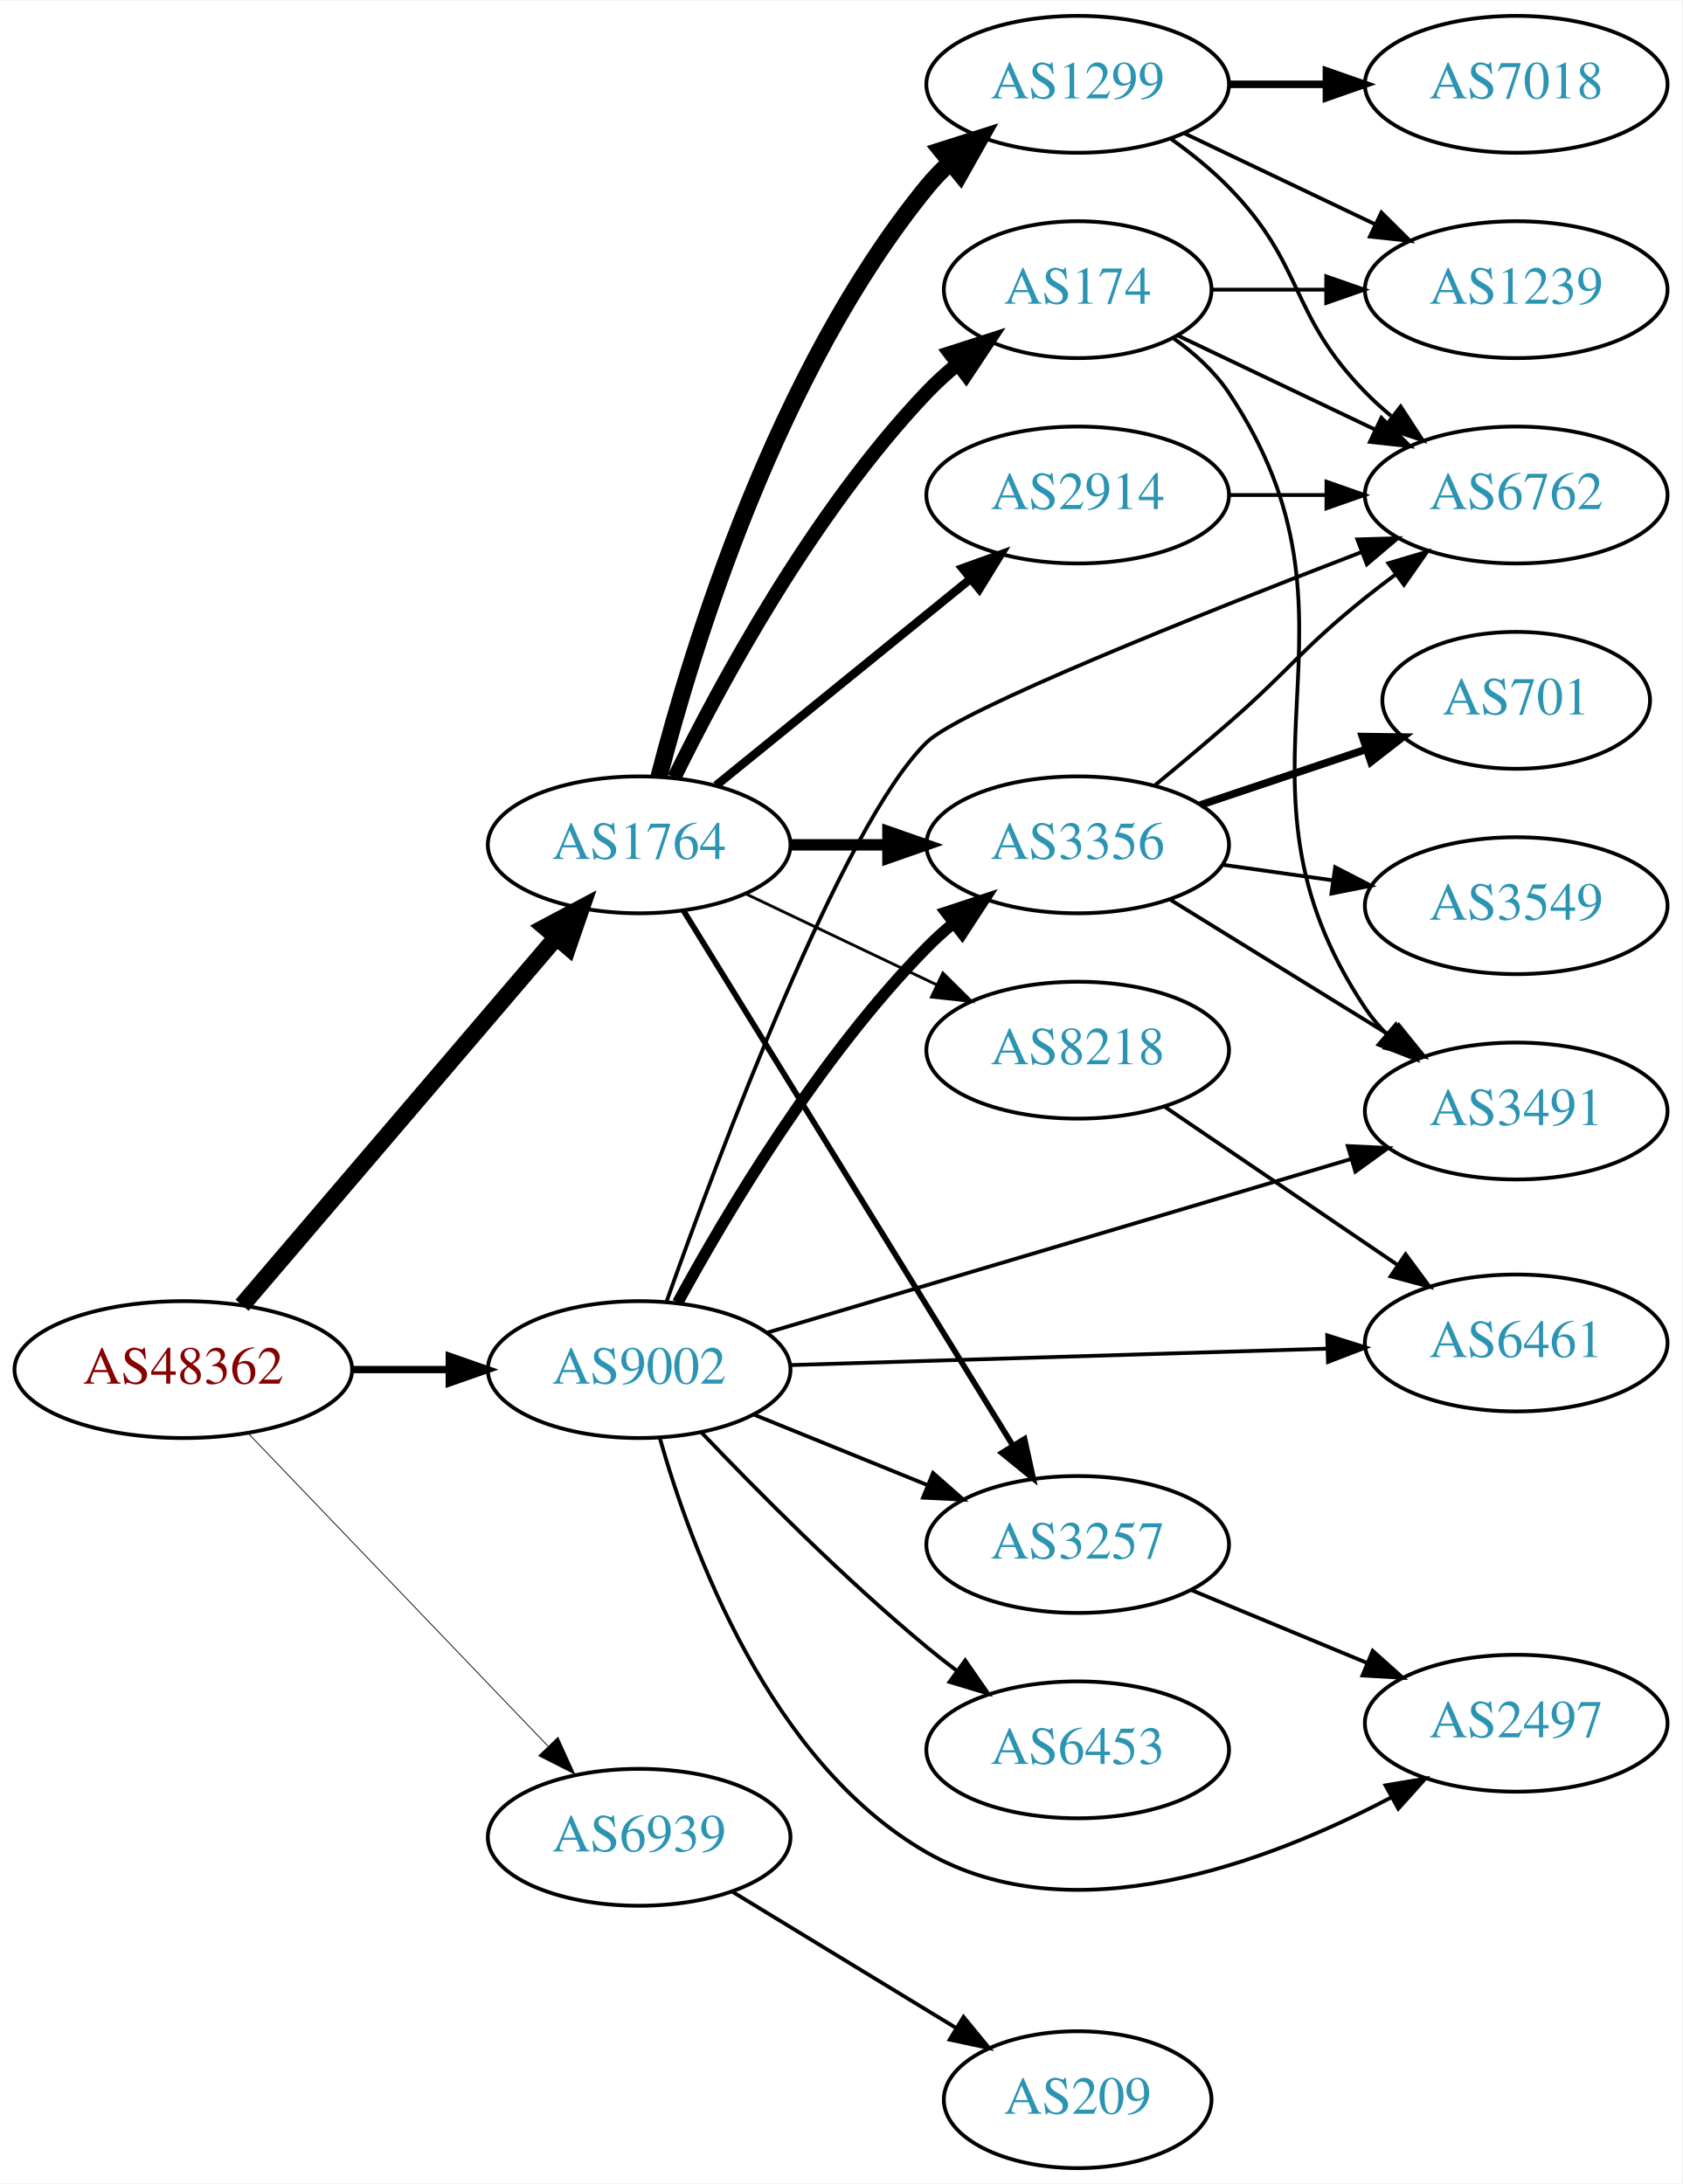
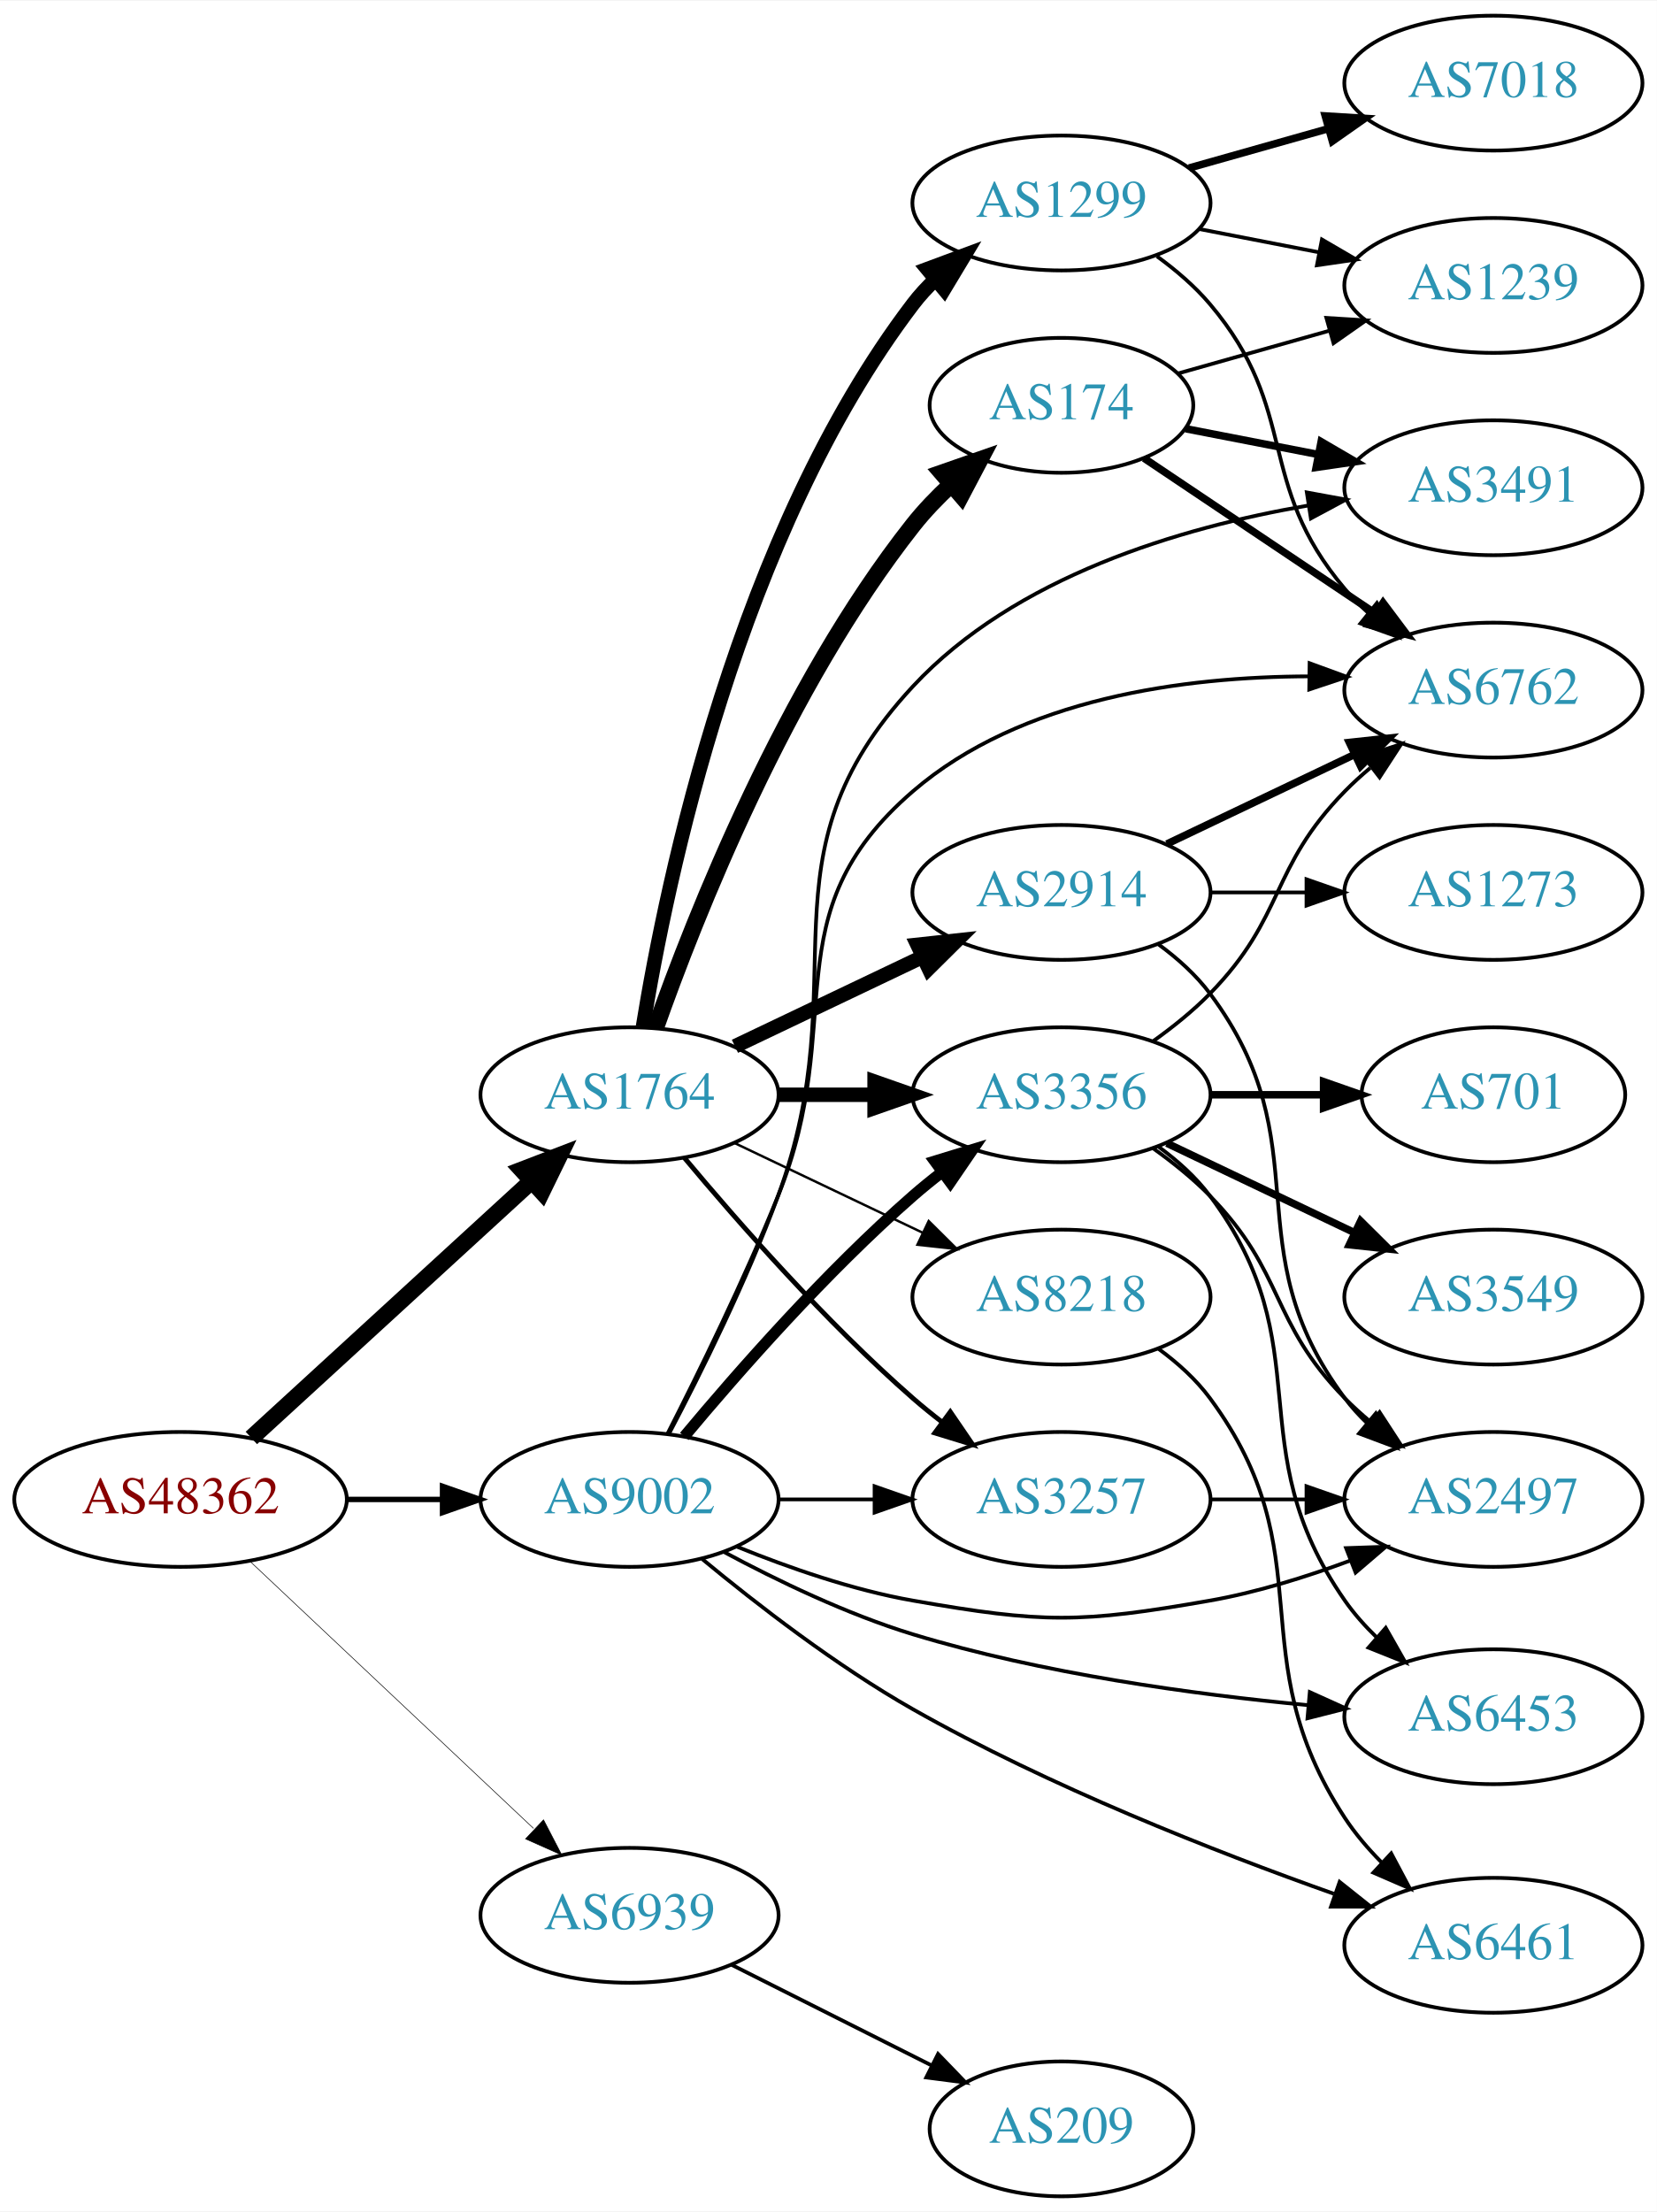
- <svg xmlns="http://www.w3.org/2000/svg" xmlns:xlink="http://www.w3.org/1999/xlink" width="442pt" height="574pt" viewBox="0.00 0.00 442.27 574.00">
-   <g id="graph0" class="graph" transform="scale(1 1) rotate(0) translate(4 570)">
-     <polygon fill="white" stroke="none" points="-4,4 -4,-570 438.271,-570 438.271,4 -4,4" />
+ <svg xmlns="http://www.w3.org/2000/svg" xmlns:xlink="http://www.w3.org/1999/xlink" width="442pt" height="590pt" viewBox="0.00 0.00 442.27 590.00">
+   <g id="graph0" class="graph" transform="scale(1 1) rotate(0) translate(4 586)">
+     <polygon fill="white" stroke="none" points="-4,4 -4,-586 438.271,-586 438.271,4 -4,4" />
    <g id="node1" class="node">
      <g id="a_node1">
        <a xlink:href="/asn/48362" xlink:title="AS48362 ~ Stadtwerke Feldkirch [AT]">
-           <ellipse fill="#ffffff" stroke="black" cx="44.196" cy="-210" rx="44.393" ry="18" />
-           <text text-anchor="middle" x="44.196" y="-206.3" font-family="Times,serif" font-size="14.00" fill="#880000">AS48362</text>
+           <ellipse fill="#ffffff" stroke="black" cx="44.196" cy="-186" rx="44.393" ry="18" />
+           <text text-anchor="middle" x="44.196" y="-182.3" font-family="Times,serif" font-size="14.00" fill="#880000">AS48362</text>
        </a>
      </g>
    </g>
    <g id="node2" class="node">
      <g id="a_node2">
        <a xlink:href="/asn/1764" xlink:title="AS1764 ~ NEXTLAYER-AS [AT]">
-           <ellipse fill="#ffffff" stroke="black" cx="164.039" cy="-348" rx="39.794" ry="18" />
-           <text text-anchor="middle" x="164.039" y="-344.3" font-family="Times,serif" font-size="14.00" fill="#2c94b3">AS1764</text>
+           <ellipse fill="#ffffff" stroke="black" cx="164.039" cy="-294" rx="39.794" ry="18" />
+           <text text-anchor="middle" x="164.039" y="-290.3" font-family="Times,serif" font-size="14.00" fill="#2c94b3">AS1764</text>
        </a>
      </g>
    </g>
    <g id="edge1" class="edge">
-       <path fill="none" stroke="black" stroke-width="4.5" d="M59.646,-226.922C80.343,-251.159 118.542,-295.893 142.267,-323.675" />
-       <polygon fill="black" stroke="black" stroke-width="4.5" points="139.351,-326.323 148.839,-331.371 145.339,-321.21 139.351,-326.323" />
+       <path fill="none" stroke="black" stroke-width="4.5" d="M63.094,-202.403C83.022,-220.667 115.38,-250.322 137.857,-270.921" />
+       <polygon fill="black" stroke="black" stroke-width="4.5" points="135.326,-273.943 145.359,-277.797 140.647,-268.137 135.326,-273.943" />
    </g>
    <g id="node3" class="node">
      <g id="a_node3">
        <a xlink:href="/asn/9002" xlink:title="AS9002 ~ RETN Limited [EU]">
-           <ellipse fill="#ffffff" stroke="black" cx="164.039" cy="-210" rx="39.794" ry="18" />
-           <text text-anchor="middle" x="164.039" y="-206.3" font-family="Times,serif" font-size="14.00" fill="#2c94b3">AS9002</text>
+           <ellipse fill="#ffffff" stroke="black" cx="164.039" cy="-186" rx="39.794" ry="18" />
+           <text text-anchor="middle" x="164.039" y="-182.3" font-family="Times,serif" font-size="14.00" fill="#2c94b3">AS9002</text>
        </a>
      </g>
    </g>
    <g id="edge2" class="edge">
-       <path fill="none" stroke="black" stroke-width="1.929" d="M88.407,-210C96.72,-210 105.482,-210 113.965,-210" />
-       <polygon fill="black" stroke="black" stroke-width="1.929" points="114.123,-213.5 124.123,-210 114.123,-206.5 114.123,-213.5" />
+       <path fill="none" stroke="black" stroke-width="1.446" d="M88.407,-186C96.72,-186 105.482,-186 113.965,-186" />
+       <polygon fill="black" stroke="black" stroke-width="1.446" points="114.123,-189.5 124.123,-186 114.123,-182.5 114.123,-189.5" />
    </g>
    <g id="node4" class="node">
      <g id="a_node4">
        <a xlink:href="/asn/6939" xlink:title="AS6939 ~ Hurricane Electric LLC [US]">
-           <ellipse fill="#ffffff" stroke="black" cx="164.039" cy="-87" rx="39.794" ry="18" />
-           <text text-anchor="middle" x="164.039" y="-83.3" font-family="Times,serif" font-size="14.00" fill="#2c94b3">AS6939</text>
+           <ellipse fill="#ffffff" stroke="black" cx="164.039" cy="-75" rx="39.794" ry="18" />
+           <text text-anchor="middle" x="164.039" y="-71.3" font-family="Times,serif" font-size="14.00" fill="#2c94b3">AS6939</text>
        </a>
      </g>
    </g>
    <g id="edge3" class="edge">
-       <path fill="none" stroke="black" stroke-width="0.214" d="M61.334,-193.155C81.697,-171.901 116.851,-135.209 140.026,-111.02" />
-       <polygon fill="black" stroke="black" stroke-width="0.214" points="142.704,-113.283 147.095,-103.641 137.65,-108.441 142.704,-113.283" />
+       <path fill="none" stroke="black" stroke-width="0.161" d="M62.584,-169.622C82.629,-150.741 115.722,-119.569 138.41,-98.199" />
+       <polygon fill="black" stroke="black" stroke-width="0.161" points="141.083,-100.489 145.962,-91.085 136.283,-95.394 141.083,-100.489" />
    </g>
    <g id="node5" class="node">
      <g id="a_node5">
-         <a xlink:href="/asn/174" xlink:title="AS174 ~ Cogent Communications [US]">
-           <ellipse fill="#ffffff" stroke="black" cx="279.332" cy="-494" rx="35.194" ry="18" />
-           <text text-anchor="middle" x="279.332" y="-490.3" font-family="Times,serif" font-size="14.00" fill="#2c94b3">AS174</text>
+         <a xlink:href="/asn/1299" xlink:title="AS1299 ~ Telia Carrier [EU]">
+           <ellipse fill="#ffffff" stroke="black" cx="279.332" cy="-532" rx="39.794" ry="18" />
+           <text text-anchor="middle" x="279.332" y="-528.3" font-family="Times,serif" font-size="14.00" fill="#2c94b3">AS1299</text>
        </a>
      </g>
    </g>
    <g id="edge4" class="edge">
-       <path fill="none" stroke="black" stroke-width="3.75" d="M173.271,-365.652C185.361,-390.305 209.759,-435.553 239.685,-467 242.129,-469.568 244.852,-472.04 247.69,-474.375" />
-       <polygon fill="black" stroke="black" stroke-width="3.75" points="245.77,-477.312 255.856,-480.558 249.996,-471.731 245.77,-477.312" />
+       <path fill="none" stroke="black" stroke-width="3.857" d="M167.623,-312.157C173.919,-351.036 193.093,-443.776 239.685,-505 241.451,-507.32 243.474,-509.518 245.648,-511.581" />
+       <polygon fill="black" stroke="black" stroke-width="3.857" points="243.537,-514.378 253.468,-518.068 248.005,-508.99 243.537,-514.378" />
    </g>
    <g id="node6" class="node">
      <g id="a_node6">
-         <a xlink:href="/asn/1299" xlink:title="AS1299 ~ Telia Carrier [EU]">
-           <ellipse fill="#ffffff" stroke="black" cx="279.332" cy="-548" rx="39.794" ry="18" />
-           <text text-anchor="middle" x="279.332" y="-544.3" font-family="Times,serif" font-size="14.00" fill="#2c94b3">AS1299</text>
+         <a xlink:href="/asn/174" xlink:title="AS174 ~ Cogent Communications [US]">
+           <ellipse fill="#ffffff" stroke="black" cx="279.332" cy="-478" rx="35.194" ry="18" />
+           <text text-anchor="middle" x="279.332" y="-474.3" font-family="Times,serif" font-size="14.00" fill="#2c94b3">AS174</text>
        </a>
      </g>
    </g>
    <g id="edge5" class="edge">
-       <path fill="none" stroke="black" stroke-width="4.5" d="M169.259,-365.905C177.849,-399.352 199.99,-472.329 239.685,-521 241.528,-523.26 243.606,-525.413 245.819,-527.446" />
-       <polygon fill="black" stroke="black" stroke-width="4.5" points="243.472,-530.613 253.712,-533.875 248.445,-524.507 243.472,-530.613" />
+       <path fill="none" stroke="black" stroke-width="4.5" d="M170.964,-311.767C181.501,-341.626 205.638,-402.835 239.685,-446 242.696,-449.817 246.231,-453.491 249.918,-456.903" />
+       <polygon fill="black" stroke="black" stroke-width="4.5" points="247.434,-459.96 257.582,-463.499 252.572,-453.991 247.434,-459.96" />
    </g>
    <g id="node7" class="node">
      <g id="a_node7">
        <a xlink:href="/asn/2914" xlink:title="AS2914 ~ NTT America, Inc. [US]">
-           <ellipse fill="#ffffff" stroke="black" cx="279.332" cy="-440" rx="39.794" ry="18" />
-           <text text-anchor="middle" x="279.332" y="-436.3" font-family="Times,serif" font-size="14.00" fill="#2c94b3">AS2914</text>
+           <ellipse fill="#ffffff" stroke="black" cx="279.332" cy="-348" rx="39.794" ry="18" />
+           <text text-anchor="middle" x="279.332" y="-344.3" font-family="Times,serif" font-size="14.00" fill="#2c94b3">AS2914</text>
        </a>
      </g>
    </g>
    <g id="edge6" class="edge">
-       <path fill="none" stroke="black" stroke-width="2.25" d="M184.257,-363.607C202.649,-378.542 230.569,-401.214 251.219,-417.983" />
-       <polygon fill="black" stroke="black" stroke-width="2.25" points="249.05,-420.73 259.019,-424.317 253.462,-415.296 249.05,-420.73" />
+       <path fill="none" stroke="black" stroke-width="3.857" d="M192.175,-306.934C207.169,-314.081 225.99,-323.052 242.213,-330.785" />
+       <polygon fill="black" stroke="black" stroke-width="3.857" points="240.884,-334.028 251.417,-335.171 243.895,-327.709 240.884,-334.028" />
    </g>
    <g id="node8" class="node">
      <g id="a_node8">
-         <a xlink:href="/asn/3356" xlink:title="AS3356 ~ Level 3 Parent, LLC [US]">
-           <ellipse fill="#ffffff" stroke="black" cx="279.332" cy="-348" rx="39.794" ry="18" />
-           <text text-anchor="middle" x="279.332" y="-344.3" font-family="Times,serif" font-size="14.00" fill="#2c94b3">AS3356</text>
+         <a xlink:href="/asn/3257" xlink:title="AS3257 ~ GTT [DE]">
+           <ellipse fill="#ffffff" stroke="black" cx="279.332" cy="-186" rx="39.794" ry="18" />
+           <text text-anchor="middle" x="279.332" y="-182.3" font-family="Times,serif" font-size="14.00" fill="#2c94b3">AS3257</text>
        </a>
      </g>
    </g>
    <g id="edge7" class="edge">
-       <path fill="none" stroke="black" stroke-width="3" d="M203.711,-348C211.914,-348 220.678,-348 229.21,-348" />
-       <polygon fill="black" stroke="black" stroke-width="3" points="229.449,-351.5 239.449,-348 229.449,-344.5 229.449,-351.5" />
+       <path fill="none" stroke="black" stroke-width="1.286" d="M178.669,-277.183C192.951,-260.071 216.498,-233.255 239.685,-213 242.151,-210.846 244.789,-208.706 247.487,-206.628" />
+       <polygon fill="black" stroke="black" stroke-width="1.286" points="249.66,-209.375 255.641,-200.63 245.512,-203.736 249.66,-209.375" />
    </g>
    <g id="node9" class="node">
      <g id="a_node9">
-         <a xlink:href="/asn/3257" xlink:title="AS3257 ~ GTT [DE]">
-           <ellipse fill="#ffffff" stroke="black" cx="279.332" cy="-164" rx="39.794" ry="18" />
-           <text text-anchor="middle" x="279.332" y="-160.3" font-family="Times,serif" font-size="14.00" fill="#2c94b3">AS3257</text>
+         <a xlink:href="/asn/3356" xlink:title="AS3356 ~ Level 3 Parent, LLC [US]">
+           <ellipse fill="#ffffff" stroke="black" cx="279.332" cy="-294" rx="39.794" ry="18" />
+           <text text-anchor="middle" x="279.332" y="-290.3" font-family="Times,serif" font-size="14.00" fill="#2c94b3">AS3356</text>
        </a>
      </g>
    </g>
    <g id="edge8" class="edge">
-       <path fill="none" stroke="black" stroke-width="1.5" d="M175.697,-330.69C195.603,-298.361 238.538,-228.628 262.078,-190.397" />
-       <polygon fill="black" stroke="black" stroke-width="1.5" points="265.356,-191.749 267.619,-181.398 259.396,-188.079 265.356,-191.749" />
+       <path fill="none" stroke="black" stroke-width="3.857" d="M203.711,-294C211.914,-294 220.678,-294 229.21,-294" />
+       <polygon fill="black" stroke="black" stroke-width="3.857" points="229.449,-297.5 239.449,-294 229.449,-290.5 229.449,-297.5" />
    </g>
    <g id="node10" class="node">
      <g id="a_node10">
        <a xlink:href="/asn/8218" xlink:title="AS8218 ~ legacy Neotelecoms [FR]">
-           <ellipse fill="#ffffff" stroke="black" cx="279.332" cy="-294" rx="39.794" ry="18" />
-           <text text-anchor="middle" x="279.332" y="-290.3" font-family="Times,serif" font-size="14.00" fill="#2c94b3">AS8218</text>
+           <ellipse fill="#ffffff" stroke="black" cx="279.332" cy="-240" rx="39.794" ry="18" />
+           <text text-anchor="middle" x="279.332" y="-236.3" font-family="Times,serif" font-size="14.00" fill="#2c94b3">AS8218</text>
        </a>
      </g>
    </g>
    <g id="edge9" class="edge">
-       <path fill="none" stroke="black" stroke-width="0.75" d="M192.175,-335.066C207.169,-327.919 225.99,-318.948 242.213,-311.215" />
-       <polygon fill="black" stroke="black" stroke-width="0.75" points="243.895,-314.291 251.417,-306.829 240.884,-307.972 243.895,-314.291" />
-     </g>
-     <g id="edge16" class="edge">
-       <path fill="none" stroke="black" stroke-width="3" d="M174.175,-227.598C186.78,-250.783 211.205,-292.008 239.685,-321 241.782,-323.135 244.069,-325.211 246.448,-327.201" />
-       <polygon fill="black" stroke="black" stroke-width="3" points="244.693,-330.267 254.751,-333.597 248.965,-324.722 244.693,-330.267" />
-     </g>
-     <g id="edge17" class="edge">
-       <path fill="none" stroke="black" d="M194.214,-198.154C208.09,-192.52 224.867,-185.708 239.776,-179.654" />
-       <polygon fill="black" stroke="black" points="241.306,-182.811 249.255,-175.806 238.673,-176.325 241.306,-182.811" />
+       <path fill="none" stroke="black" stroke-width="0.643" d="M192.175,-281.066C207.169,-273.919 225.99,-264.948 242.213,-257.215" />
+       <polygon fill="black" stroke="black" stroke-width="0.643" points="243.895,-260.291 251.417,-252.829 240.884,-253.972 243.895,-260.291" />
+     </g>
+     <g id="edge19" class="edge">
+       <path fill="none" stroke="black" d="M203.711,-186C211.914,-186 220.678,-186 229.21,-186" />
+       <polygon fill="black" stroke="black" points="229.449,-189.5 239.449,-186 229.449,-182.5 229.449,-189.5" />
+     </g>
+     <g id="edge21" class="edge">
+       <path fill="none" stroke="black" stroke-width="3" d="M178.669,-202.817C192.951,-219.929 216.498,-246.745 239.685,-267 242.151,-269.154 244.789,-271.294 247.487,-273.372" />
+       <polygon fill="black" stroke="black" stroke-width="3" points="245.512,-276.264 255.641,-279.37 249.66,-270.625 245.512,-276.264" />
+     </g>
+     <g id="node12" class="node">
+       <g id="a_node12">
+         <a xlink:href="/asn/3491" xlink:title="AS3491 ~ PCCW Global, Inc. [US]">
+           <ellipse fill="#ffffff" stroke="black" cx="394.625" cy="-456" rx="39.794" ry="18" />
+           <text text-anchor="middle" x="394.625" y="-452.3" font-family="Times,serif" font-size="14.00" fill="#2c94b3">AS3491</text>
+         </a>
+       </g>
+     </g>
+     <g id="edge25" class="edge">
+       <path fill="none" stroke="black" d="M174.616,-203.603C183.108,-219.739 195.413,-244.476 203.685,-267 225.241,-325.693 197.111,-357.207 239.685,-403 266.894,-432.266 310.999,-445.371 345.04,-451.24" />
+       <polygon fill="black" stroke="black" points="344.83,-454.75 355.251,-452.839 345.913,-447.834 344.83,-454.75" />
    </g>
    <g id="node13" class="node">
      <g id="a_node13">
        <a xlink:href="/asn/6762" xlink:title="AS6762 ~ TELECOM ITALIA SPARKLE S.p.A. [IT]">
-           <ellipse fill="#ffffff" stroke="black" cx="394.625" cy="-440" rx="39.794" ry="18" />
-           <text text-anchor="middle" x="394.625" y="-436.3" font-family="Times,serif" font-size="14.00" fill="#2c94b3">AS6762</text>
-         </a>
-       </g>
-     </g>
-     <g id="edge21" class="edge">
-       <path fill="none" stroke="black" d="M171.263,-227.936C184.769,-266.011 217.342,-353.216 239.685,-375 248.357,-383.455 311.218,-408.538 353.882,-424.957" />
-       <polygon fill="black" stroke="black" points="352.859,-428.313 363.449,-428.625 355.365,-421.777 352.859,-428.313" />
-     </g>
-     <g id="node14" class="node">
-       <g id="a_node14">
-         <a xlink:href="/asn/3491" xlink:title="AS3491 ~ PCCW Global, Inc. [US]">
-           <ellipse fill="#ffffff" stroke="black" cx="394.625" cy="-278" rx="39.794" ry="18" />
-           <text text-anchor="middle" x="394.625" y="-274.3" font-family="Times,serif" font-size="14.00" fill="#2c94b3">AS3491</text>
-         </a>
-       </g>
-     </g>
-     <g id="edge18" class="edge">
-       <path fill="none" stroke="black" d="M197.789,-219.743C238.188,-231.761 306.948,-252.215 351.311,-265.412" />
-       <polygon fill="black" stroke="black" points="350.352,-268.779 360.935,-268.275 352.348,-262.069 350.352,-268.779" />
-     </g>
-     <g id="node15" class="node">
-       <g id="a_node15">
-         <a xlink:href="/asn/6461" xlink:title="AS6461 ~ Zayo Bandwidth [US]">
-           <ellipse fill="#ffffff" stroke="black" cx="394.625" cy="-217" rx="39.794" ry="18" />
-           <text text-anchor="middle" x="394.625" y="-213.3" font-family="Times,serif" font-size="14.00" fill="#2c94b3">AS6461</text>
-         </a>
-       </g>
-     </g>
-     <g id="edge19" class="edge">
-       <path fill="none" stroke="black" d="M203.815,-211.187C242.765,-212.38 302.894,-214.222 345.011,-215.511" />
-       <polygon fill="black" stroke="black" points="344.938,-219.011 355.04,-215.818 345.152,-212.014 344.938,-219.011" />
+           <ellipse fill="#ffffff" stroke="black" cx="394.625" cy="-402" rx="39.794" ry="18" />
+           <text text-anchor="middle" x="394.625" y="-398.3" font-family="Times,serif" font-size="14.00" fill="#2c94b3">AS6762</text>
+         </a>
+       </g>
+     </g>
+     <g id="edge22" class="edge">
+       <path fill="none" stroke="black" d="M174.119,-203.417C182.388,-219.634 194.65,-244.603 203.685,-267 222.615,-313.922 201.359,-341.968 239.685,-375 268.556,-399.883 312.092,-405.588 345.506,-405.67" />
+       <polygon fill="black" stroke="black" points="345.574,-409.169 355.524,-405.529 345.476,-402.17 345.574,-409.169" />
    </g>
    <g id="node16" class="node">
      <g id="a_node16">
        <a xlink:href="/asn/2497" xlink:title="AS2497 ~ Internet Initiative Japan Inc. [JP]">
-           <ellipse fill="#ffffff" stroke="black" cx="394.625" cy="-117" rx="39.794" ry="18" />
-           <text text-anchor="middle" x="394.625" y="-113.3" font-family="Times,serif" font-size="14.00" fill="#2c94b3">AS2497</text>
+           <ellipse fill="#ffffff" stroke="black" cx="394.625" cy="-186" rx="39.794" ry="18" />
+           <text text-anchor="middle" x="394.625" y="-182.3" font-family="Times,serif" font-size="14.00" fill="#2c94b3">AS2497</text>
        </a>
      </g>
    </g>
    <g id="edge20" class="edge">
-       <path fill="none" stroke="black" d="M169.469,-192.005C177.7,-162.962 198.396,-106.625 239.685,-83 277.955,-61.103 329.02,-80.229 361.621,-97.419" />
-       <polygon fill="black" stroke="black" points="360.257,-100.662 370.706,-102.411 363.628,-94.528 360.257,-100.662" />
+       <path fill="none" stroke="black" d="M192.763,-173.369C206.557,-167.764 223.668,-161.808 239.685,-159 274.397,-152.915 284.266,-152.915 318.978,-159 331.492,-161.194 344.673,-165.309 356.418,-169.677" />
+       <polygon fill="black" stroke="black" points="355.311,-173.002 365.9,-173.369 357.851,-166.479 355.311,-173.002" />
    </g>
    <g id="node17" class="node">
      <g id="a_node17">
        <a xlink:href="/asn/6453" xlink:title="AS6453 ~ TATA COMMUNICATIONS (AMERICA) INC [US]">
-           <ellipse fill="#ffffff" stroke="black" cx="279.332" cy="-110" rx="39.794" ry="18" />
-           <text text-anchor="middle" x="279.332" y="-106.3" font-family="Times,serif" font-size="14.00" fill="#2c94b3">AS6453</text>
-         </a>
-       </g>
-     </g>
-     <g id="edge22" class="edge">
-       <path fill="none" stroke="black" d="M180.344,-193.545C194.957,-178.204 217.913,-155.044 239.685,-137 242.206,-134.911 244.882,-132.816 247.604,-130.767" />
-       <polygon fill="black" stroke="black" points="249.765,-133.523 255.797,-124.813 245.65,-127.861 249.765,-133.523" />
-     </g>
-     <g id="node20" class="node">
-       <g id="a_node20">
+           <ellipse fill="#ffffff" stroke="black" cx="394.625" cy="-128" rx="39.794" ry="18" />
+           <text text-anchor="middle" x="394.625" y="-124.3" font-family="Times,serif" font-size="14.00" fill="#2c94b3">AS6453</text>
+         </a>
+       </g>
+     </g>
+     <g id="edge23" class="edge">
+       <path fill="none" stroke="black" d="M189.149,-172.025C203.406,-164.366 222.068,-155.366 239.685,-150 274.141,-139.505 314.495,-133.974 345.24,-131.083" />
+       <polygon fill="black" stroke="black" points="345.621,-134.563 355.275,-130.201 345.007,-127.59 345.621,-134.563" />
+     </g>
+     <g id="node18" class="node">
+       <g id="a_node18">
+         <a xlink:href="/asn/6461" xlink:title="AS6461 ~ Zayo Bandwidth [US]">
+           <ellipse fill="#ffffff" stroke="black" cx="394.625" cy="-67" rx="39.794" ry="18" />
+           <text text-anchor="middle" x="394.625" y="-63.3" font-family="Times,serif" font-size="14.00" fill="#2c94b3">AS6461</text>
+         </a>
+       </g>
+     </g>
+     <g id="edge24" class="edge">
+       <path fill="none" stroke="black" d="M183.446,-170.083C198.019,-158.018 219.253,-141.592 239.685,-130 275.947,-109.428 320.27,-92.022 352.028,-80.754" />
+       <polygon fill="black" stroke="black" points="353.585,-83.918 361.871,-77.315 351.276,-77.309 353.585,-83.918" />
+     </g>
+     <g id="node21" class="node">
+       <g id="a_node21">
        <a xlink:href="/asn/209" xlink:title="AS209 ~ CenturyLink Communications, LLC [US]">
          <ellipse fill="#ffffff" stroke="black" cx="279.332" cy="-18" rx="35.194" ry="18" />
          <text text-anchor="middle" x="279.332" y="-14.3" font-family="Times,serif" font-size="14.00" fill="#2c94b3">AS209</text>
        </a>
      </g>
    </g>
-     <g id="edge30" class="edge">
-       <path fill="none" stroke="black" d="M188.513,-72.703C205.557,-62.323 228.787,-48.175 247.352,-36.868" />
-       <polygon fill="black" stroke="black" points="249.324,-39.765 256.044,-31.574 245.682,-33.787 249.324,-39.765" />
+     <g id="edge33" class="edge">
+       <path fill="none" stroke="black" d="M191.315,-61.78C207.199,-53.788 227.607,-43.521 244.666,-34.938" />
+       <polygon fill="black" stroke="black" points="246.389,-37.989 253.749,-30.368 243.243,-31.736 246.389,-37.989" />
    </g>
    <g id="node11" class="node">
      <g id="a_node11">
        <a xlink:href="/asn/1239" xlink:title="AS1239 ~ Sprint [US]">
-           <ellipse fill="#ffffff" stroke="black" cx="394.625" cy="-494" rx="39.794" ry="18" />
-           <text text-anchor="middle" x="394.625" y="-490.3" font-family="Times,serif" font-size="14.00" fill="#2c94b3">AS1239</text>
-         </a>
-       </g>
+           <ellipse fill="#ffffff" stroke="black" cx="394.625" cy="-510" rx="39.794" ry="18" />
+           <text text-anchor="middle" x="394.625" y="-506.3" font-family="Times,serif" font-size="14.00" fill="#2c94b3">AS1239</text>
+         </a>
+       </g>
+     </g>
+     <g id="edge15" class="edge">
+       <path fill="none" stroke="black" d="M316.178,-525.039C326.298,-523.074 337.447,-520.909 348.056,-518.849" />
+       <polygon fill="black" stroke="black" points="348.862,-522.258 358.011,-516.916 347.527,-515.386 348.862,-522.258" />
    </g>
    <g id="edge14" class="edge">
-       <path fill="none" stroke="black" d="M314.631,-494C324.008,-494 334.358,-494 344.393,-494" />
-       <polygon fill="black" stroke="black" points="344.681,-497.5 354.681,-494 344.681,-490.5 344.681,-497.5" />
-     </g>
-     <g id="edge15" class="edge">
-       <path fill="none" stroke="black" d="M305.757,-481.881C321.059,-474.587 340.783,-465.186 357.665,-457.14" />
-       <polygon fill="black" stroke="black" points="359.184,-460.293 366.705,-452.831 356.172,-453.974 359.184,-460.293" />
+       <path fill="none" stroke="black" d="M304.827,-517.772C309.926,-514.061 314.963,-509.751 318.978,-505 343.104,-476.454 330.852,-457.546 354.978,-429 356.86,-426.773 358.967,-424.643 361.199,-422.626" />
+       <polygon fill="black" stroke="black" points="363.544,-425.231 369.129,-416.228 359.149,-419.783 363.544,-425.231" />
+     </g>
+     <g id="node14" class="node">
+       <g id="a_node14">
+         <a xlink:href="/asn/7018" xlink:title="AS7018 ~ AT&amp;T Services, Inc. [US]">
+           <ellipse fill="#ffffff" stroke="black" cx="394.625" cy="-564" rx="39.794" ry="18" />
+           <text text-anchor="middle" x="394.625" y="-560.3" font-family="Times,serif" font-size="14.00" fill="#2c94b3">AS7018</text>
+         </a>
+       </g>
    </g>
    <g id="edge13" class="edge">
-       <path fill="none" stroke="black" d="M304.449,-481.266C309.938,-477.352 315.245,-472.577 318.978,-467 360.003,-405.706 313.954,-366.294 354.978,-305 356.6,-302.577 358.519,-300.305 360.621,-298.19" />
-       <polygon fill="black" stroke="black" points="362.988,-300.771 368.306,-291.607 358.434,-295.454 362.988,-300.771" />
+       <path fill="none" stroke="black" stroke-width="2" d="M313.405,-541.342C325.052,-544.631 338.317,-548.378 350.661,-551.865" />
+       <polygon fill="black" stroke="black" stroke-width="2" points="349.739,-555.241 360.314,-554.591 351.642,-548.505 349.739,-555.241" />
    </g>
    <g id="edge10" class="edge">
-       <path fill="none" stroke="black" d="M307.468,-535.066C322.462,-527.919 341.283,-518.948 357.506,-511.215" />
-       <polygon fill="black" stroke="black" points="359.188,-514.291 366.71,-506.829 356.177,-507.972 359.188,-514.291" />
-     </g>
-     <g id="node12" class="node">
-       <g id="a_node12">
-         <a xlink:href="/asn/7018" xlink:title="AS7018 ~ AT&amp;T Services, Inc. [US]">
-           <ellipse fill="#ffffff" stroke="black" cx="394.625" cy="-548" rx="39.794" ry="18" />
-           <text text-anchor="middle" x="394.625" y="-544.3" font-family="Times,serif" font-size="14.00" fill="#2c94b3">AS7018</text>
-         </a>
-       </g>
+       <path fill="none" stroke="black" d="M310.395,-486.491C322.723,-489.974 337.224,-494.069 350.638,-497.858" />
+       <polygon fill="black" stroke="black" points="350.055,-501.33 360.63,-500.68 351.957,-494.594 350.055,-501.33" />
    </g>
    <g id="edge11" class="edge">
-       <path fill="none" stroke="black" stroke-width="2" d="M319.004,-548C327.207,-548 335.971,-548 344.503,-548" />
-       <polygon fill="black" stroke="black" stroke-width="2" points="344.742,-551.5 354.742,-548 344.742,-544.5 344.742,-551.5" />
+       <path fill="none" stroke="black" stroke-width="2" d="M312.494,-471.755C323.423,-469.632 335.857,-467.218 347.652,-464.927" />
+       <polygon fill="black" stroke="black" stroke-width="2" points="348.648,-468.299 357.797,-462.957 347.314,-461.428 348.648,-468.299" />
    </g>
    <g id="edge12" class="edge">
-       <path fill="none" stroke="black" d="M303.926,-533.611C309.182,-529.852 314.513,-525.563 318.978,-521 339.151,-500.383 334.806,-487.617 354.978,-467 357.071,-464.861 359.354,-462.782 361.731,-460.79" />
-       <polygon fill="black" stroke="black" points="364.249,-463.268 370.031,-454.389 359.974,-457.725 364.249,-463.268" />
+       <path fill="none" stroke="black" stroke-width="2" d="M301.376,-463.883C318.689,-452.269 343.465,-435.648 362.981,-422.556" />
+       <polygon fill="black" stroke="black" stroke-width="2" points="365.178,-425.297 371.533,-416.82 361.278,-419.484 365.178,-425.297" />
+     </g>
+     <g id="edge16" class="edge">
+       <path fill="none" stroke="black" stroke-width="2" d="M307.468,-360.934C322.462,-368.081 341.283,-377.052 357.506,-384.785" />
+       <polygon fill="black" stroke="black" stroke-width="2" points="356.177,-388.028 366.71,-389.171 359.188,-381.709 356.177,-388.028" />
+     </g>
+     <g id="node15" class="node">
+       <g id="a_node15">
+         <a xlink:href="/asn/1273" xlink:title="AS1273 ~ Vodafone Group PLC [EU]">
+           <ellipse fill="#ffffff" stroke="black" cx="394.625" cy="-348" rx="39.794" ry="18" />
+           <text text-anchor="middle" x="394.625" y="-344.3" font-family="Times,serif" font-size="14.00" fill="#2c94b3">AS1273</text>
+         </a>
+       </g>
+     </g>
+     <g id="edge17" class="edge">
+       <path fill="none" stroke="black" d="M319.004,-348C327.207,-348 335.971,-348 344.503,-348" />
+       <polygon fill="black" stroke="black" points="344.742,-351.5 354.742,-348 344.742,-344.5 344.742,-351.5" />
+     </g>
+     <g id="edge18" class="edge">
+       <path fill="none" stroke="black" d="M305.262,-334.118C310.338,-330.389 315.256,-325.984 318.978,-321 349.249,-280.458 324.707,-253.542 354.978,-213 356.723,-210.664 358.73,-208.455 360.893,-206.383" />
+       <polygon fill="black" stroke="black" points="363.253,-208.973 368.694,-199.882 358.771,-203.595 363.253,-208.973" />
+     </g>
+     <g id="edge32" class="edge">
+       <path fill="none" stroke="black" d="M319.004,-186C327.207,-186 335.971,-186 344.503,-186" />
+       <polygon fill="black" stroke="black" points="344.742,-189.5 354.742,-186 344.742,-182.5 344.742,-189.5" />
+     </g>
+     <g id="edge30" class="edge">
+       <path fill="none" stroke="black" d="M303.926,-308.389C309.182,-312.148 314.513,-316.437 318.978,-321 339.151,-341.617 334.806,-354.383 354.978,-375 357.071,-377.139 359.354,-379.218 361.731,-381.21" />
+       <polygon fill="black" stroke="black" points="359.974,-384.275 370.031,-387.611 364.249,-378.732 359.974,-384.275" />
+     </g>
+     <g id="edge29" class="edge">
+       <path fill="none" stroke="black" d="M303.926,-279.611C309.182,-275.852 314.513,-271.563 318.978,-267 339.151,-246.383 334.806,-233.617 354.978,-213 357.071,-210.861 359.354,-208.782 361.731,-206.79" />
+       <polygon fill="black" stroke="black" points="364.249,-209.268 370.031,-200.389 359.974,-203.725 364.249,-209.268" />
    </g>
    <g id="edge28" class="edge">
-       <path fill="none" stroke="black" d="M319.004,-440C327.207,-440 335.971,-440 344.503,-440" />
-       <polygon fill="black" stroke="black" points="344.742,-443.5 354.742,-440 344.742,-436.5 344.742,-443.5" />
-     </g>
-     <g id="edge25" class="edge">
-       <path fill="none" stroke="black" d="M299.756,-363.763C305.954,-368.877 312.805,-374.621 318.978,-380 335.342,-394.259 338.045,-399.422 354.978,-413 357.532,-415.048 360.232,-417.115 362.969,-419.146" />
-       <polygon fill="black" stroke="black" points="361.027,-422.06 371.185,-425.07 365.121,-416.383 361.027,-422.06" />
-     </g>
-     <g id="edge26" class="edge">
-       <path fill="none" stroke="black" d="M303.532,-333.666C320.333,-323.285 343.25,-309.125 361.766,-297.685" />
-       <polygon fill="black" stroke="black" points="363.788,-300.549 370.456,-292.315 360.109,-294.594 363.788,-300.549" />
-     </g>
-     <g id="node18" class="node">
-       <g id="a_node18">
-         <a xlink:href="/asn/3549" xlink:title="AS3549 ~ Level 3 Parent, LLC [US]">
-           <ellipse fill="#ffffff" stroke="black" cx="394.625" cy="-332" rx="39.794" ry="18" />
-           <text text-anchor="middle" x="394.625" y="-328.3" font-family="Times,serif" font-size="14.00" fill="#2c94b3">AS3549</text>
-         </a>
-       </g>
-     </g>
-     <g id="edge23" class="edge">
-       <path fill="none" stroke="black" d="M317.428,-342.761C326.72,-341.449 336.811,-340.024 346.518,-338.653" />
-       <polygon fill="black" stroke="black" points="347.033,-342.115 356.445,-337.251 346.054,-335.184 347.033,-342.115" />
+       <path fill="none" stroke="black" d="M305.262,-280.118C310.338,-276.389 315.256,-271.984 318.978,-267 349.249,-226.458 326.066,-200.522 354.978,-159 357.411,-155.506 360.348,-152.204 363.503,-149.151" />
+       <polygon fill="black" stroke="black" points="365.889,-151.714 371.127,-142.504 361.289,-146.438 365.889,-151.714" />
    </g>
    <g id="node19" class="node">
      <g id="a_node19">
        <a xlink:href="/asn/701" xlink:title="AS701 ~ UUNET [US]">
-           <ellipse fill="#ffffff" stroke="black" cx="394.625" cy="-386" rx="35.194" ry="18" />
-           <text text-anchor="middle" x="394.625" y="-382.3" font-family="Times,serif" font-size="14.00" fill="#2c94b3">AS701</text>
-         </a>
-       </g>
-     </g>
-     <g id="edge24" class="edge">
-       <path fill="none" stroke="black" stroke-width="2" d="M311.589,-358.484C325.106,-363.018 341.055,-368.367 355.278,-373.138" />
-       <polygon fill="black" stroke="black" stroke-width="2" points="354.205,-376.47 364.799,-376.332 356.431,-369.833 354.205,-376.47" />
+           <ellipse fill="#ffffff" stroke="black" cx="394.625" cy="-294" rx="35.194" ry="18" />
+           <text text-anchor="middle" x="394.625" y="-290.3" font-family="Times,serif" font-size="14.00" fill="#2c94b3">AS701</text>
+         </a>
+       </g>
+     </g>
+     <g id="edge26" class="edge">
+       <path fill="none" stroke="black" stroke-width="2" d="M319.004,-294C328.709,-294 339.2,-294 349.163,-294" />
+       <polygon fill="black" stroke="black" stroke-width="2" points="349.299,-297.5 359.299,-294 349.299,-290.5 349.299,-297.5" />
+     </g>
+     <g id="node20" class="node">
+       <g id="a_node20">
+         <a xlink:href="/asn/3549" xlink:title="AS3549 ~ Level 3 Parent, LLC [US]">
+           <ellipse fill="#ffffff" stroke="black" cx="394.625" cy="-240" rx="39.794" ry="18" />
+           <text text-anchor="middle" x="394.625" y="-236.3" font-family="Times,serif" font-size="14.00" fill="#2c94b3">AS3549</text>
+         </a>
+       </g>
    </g>
    <g id="edge27" class="edge">
-       <path fill="none" stroke="black" d="M309.213,-152.018C323.196,-146.218 340.177,-139.173 355.231,-132.928" />
-       <polygon fill="black" stroke="black" points="356.9,-136.025 364.796,-128.96 354.218,-129.559 356.9,-136.025" />
-     </g>
-     <g id="edge29" class="edge">
-       <path fill="none" stroke="black" d="M302.176,-279.154C319.573,-267.33 344.12,-250.646 363.403,-237.54" />
-       <polygon fill="black" stroke="black" points="365.544,-240.317 371.848,-231.801 361.61,-234.527 365.544,-240.317" />
+       <path fill="none" stroke="black" stroke-width="2" d="M307.468,-281.066C322.462,-273.919 341.283,-264.948 357.506,-257.215" />
+       <polygon fill="black" stroke="black" stroke-width="2" points="359.188,-260.291 366.71,-252.829 356.177,-253.972 359.188,-260.291" />
+     </g>
+     <g id="edge31" class="edge">
+       <path fill="none" stroke="black" d="M305.302,-226.148C310.376,-222.417 315.283,-218.004 318.978,-213 350.035,-170.937 326.318,-144.731 354.978,-101 357.712,-96.828 361.091,-92.86 364.703,-89.204" />
+       <polygon fill="black" stroke="black" points="367.343,-91.53 372.315,-82.174 362.594,-86.387 367.343,-91.53" />
    </g>
  </g>
</svg>
